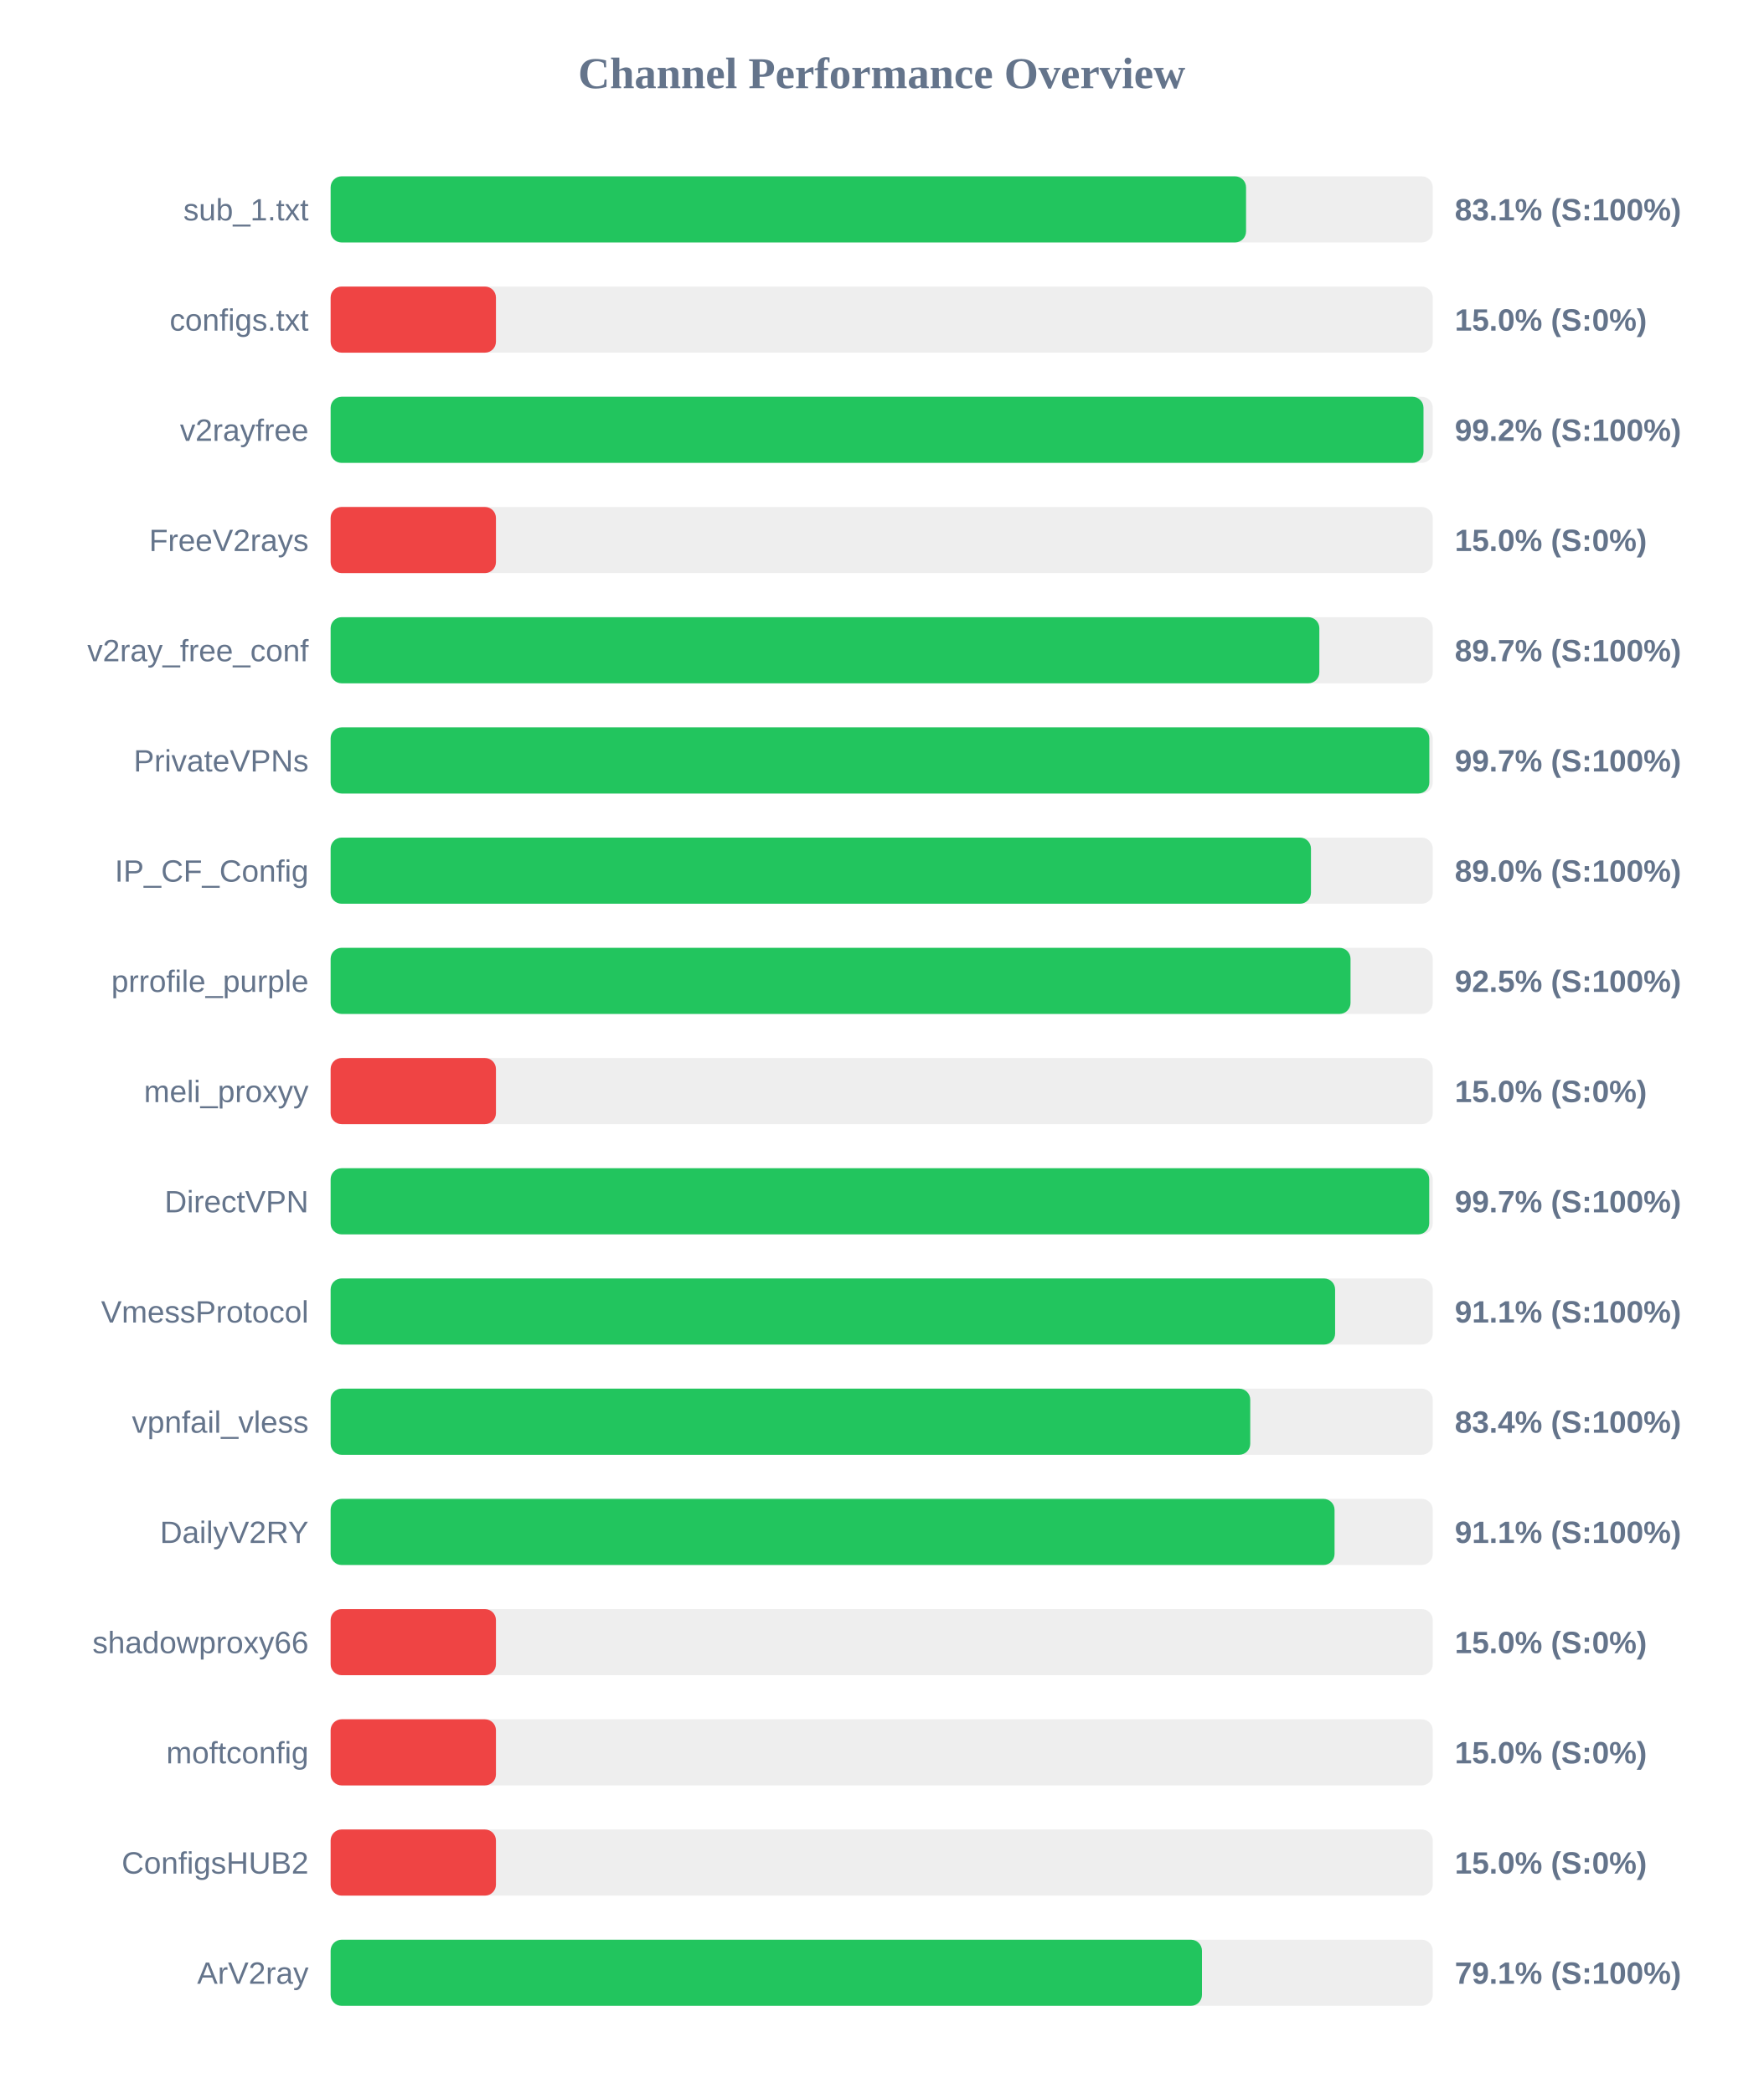
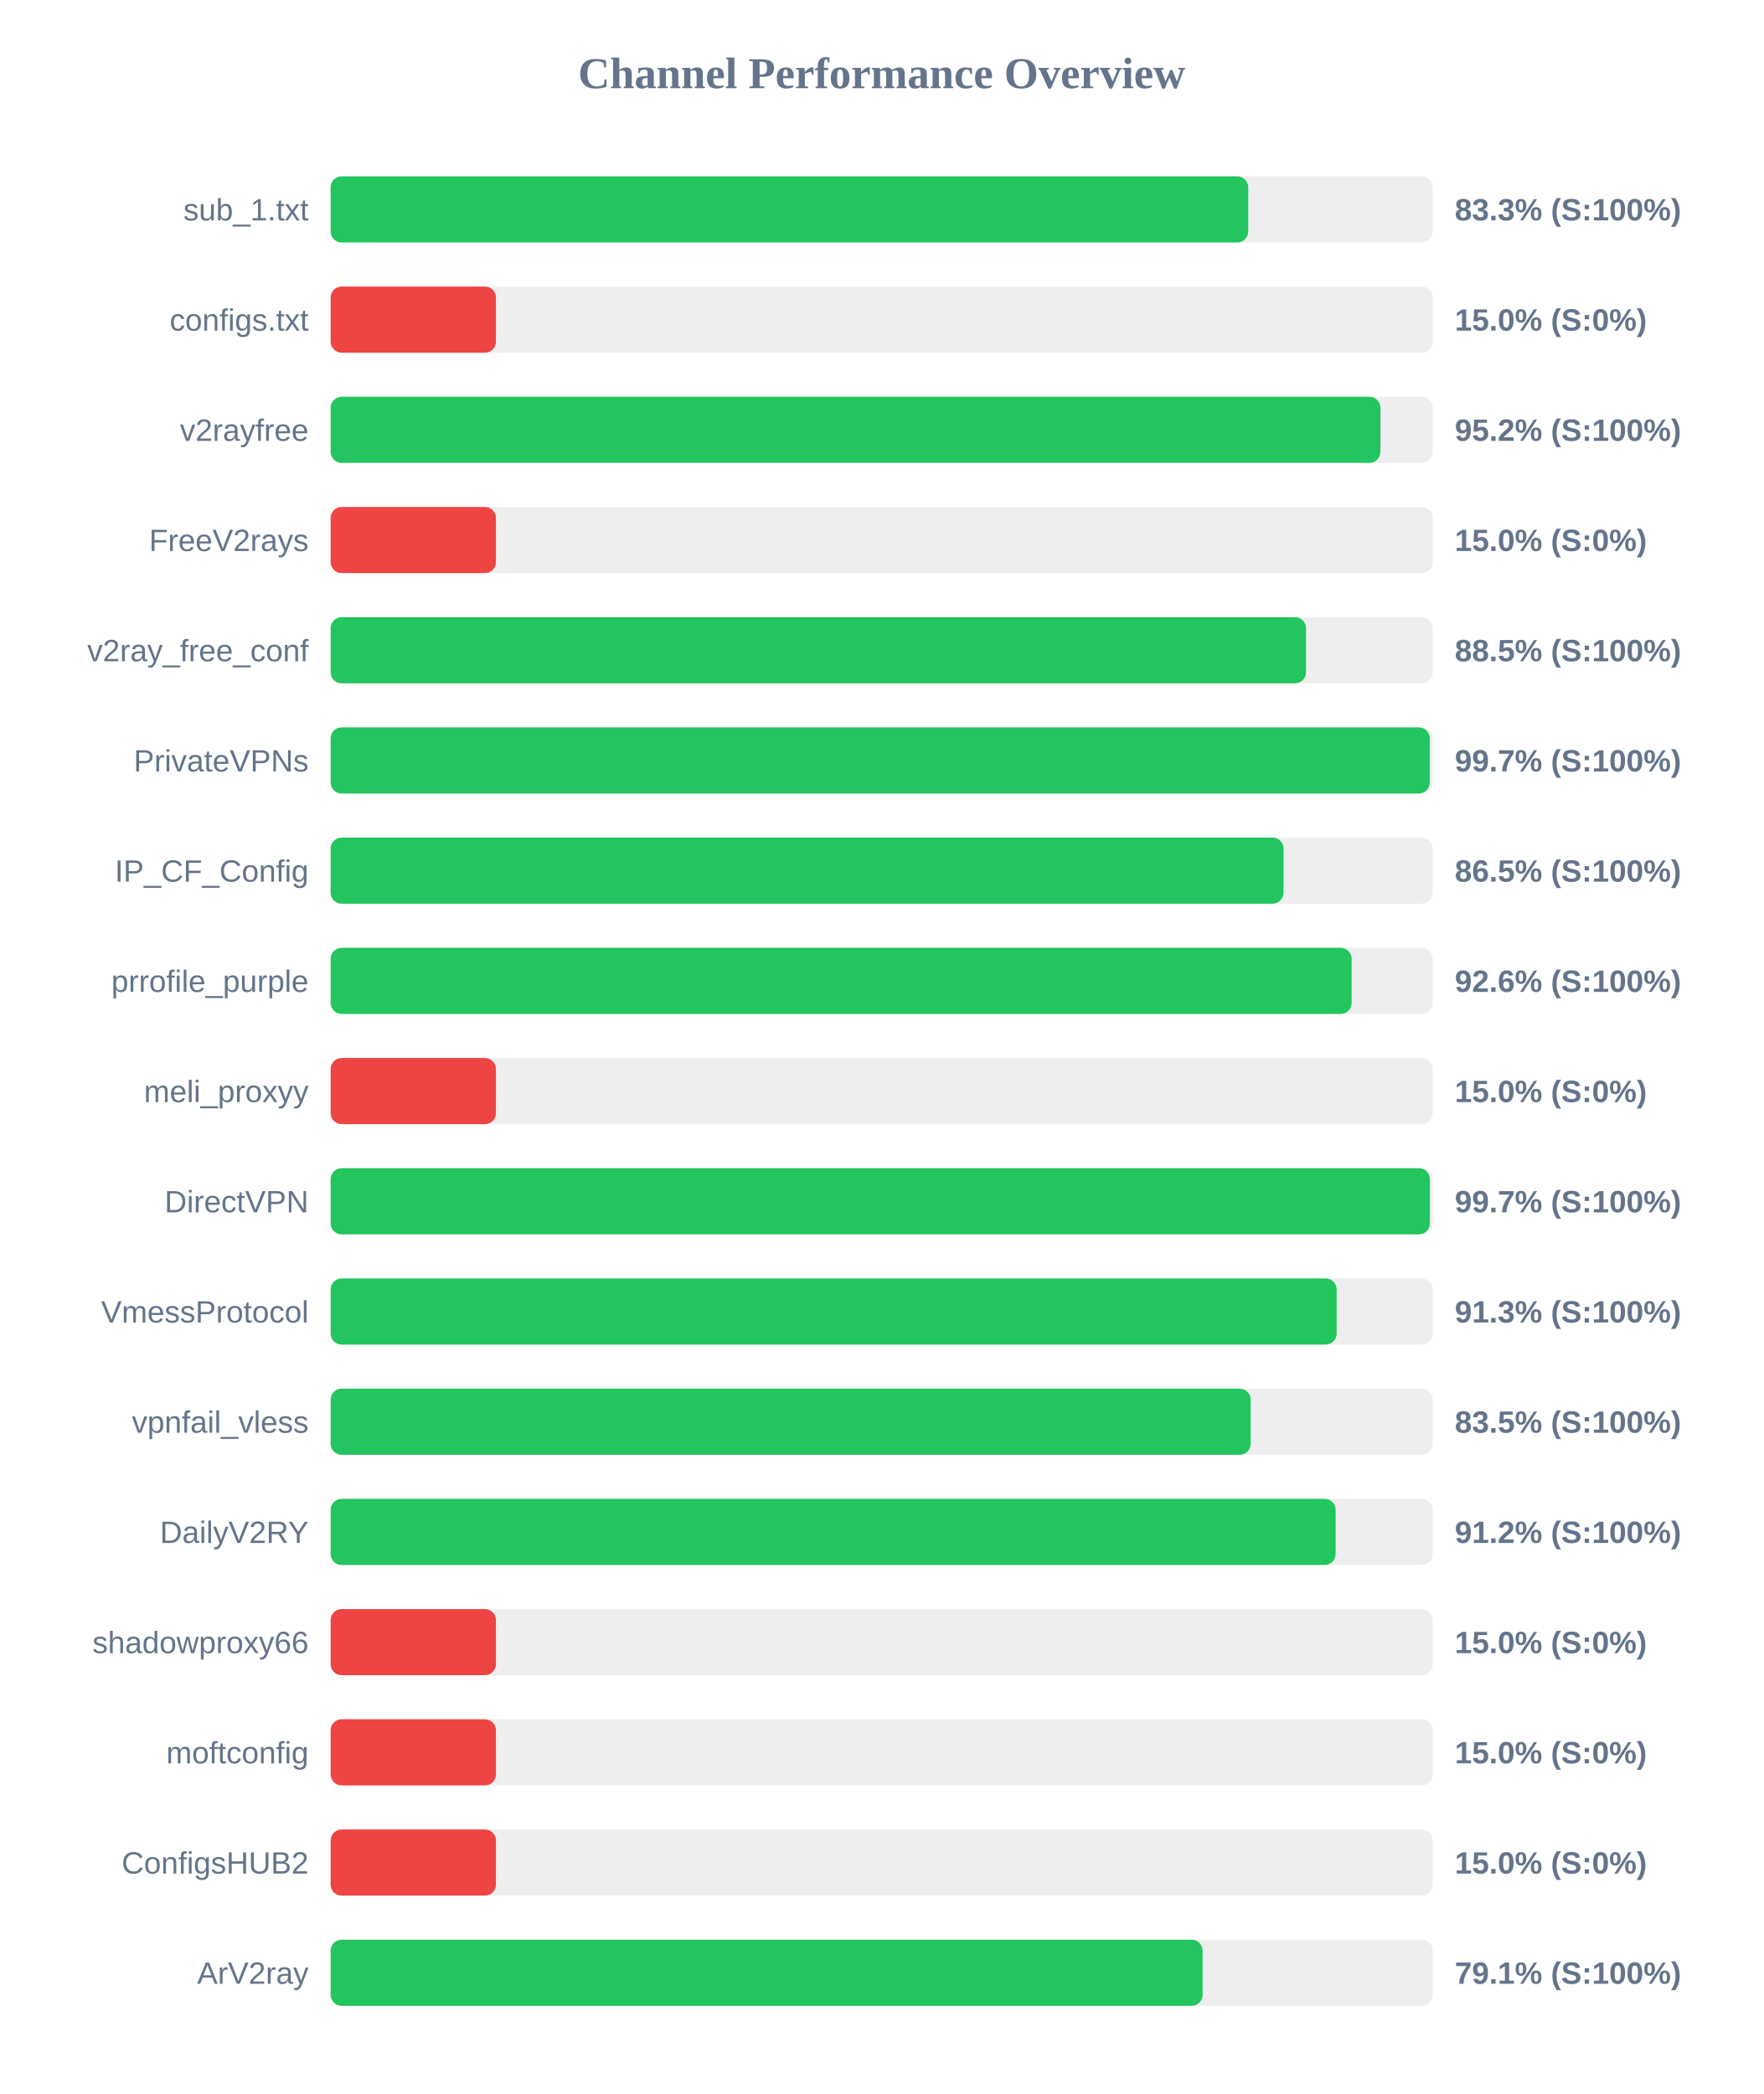
<svg xmlns="http://www.w3.org/2000/svg" width="800" height="950" version="1.1">
  <style>
        .row { font: 14px Arial; fill: #64748b; }
        .score { font: bold 14px Arial; fill: #64748b; }
    </style>
  <text x="400" y="40" text-anchor="middle" font-size="20px" font-weight="bold" fill="#64748b">Channel Performance Overview</text>
  <rect x="150" y="80" width="500" height="30" fill="#eee" rx="5" />
-   <rect x="150" y="80" width="415.3" height="30" fill="#22c55e" rx="5" />
+   <rect x="150" y="80" width="416.3" height="30" fill="#22c55e" rx="5" />
  <text x="140" y="100" text-anchor="end" class="row">sub_1.txt</text>
-   <text x="660" y="100" text-anchor="start" class="score">83.1% (S:100%)</text>
+   <text x="660" y="100" text-anchor="start" class="score">83.3% (S:100%)</text>
  <rect x="150" y="130" width="500" height="30" fill="#eee" rx="5" />
  <rect x="150" y="130" width="75.0" height="30" fill="#ef4444" rx="5" />
  <text x="140" y="150" text-anchor="end" class="row">configs.txt</text>
  <text x="660" y="150" text-anchor="start" class="score">15.0% (S:0%)</text>
  <rect x="150" y="180" width="500" height="30" fill="#eee" rx="5" />
-   <rect x="150" y="180" width="495.8" height="30" fill="#22c55e" rx="5" />
+   <rect x="150" y="180" width="476.25" height="30" fill="#22c55e" rx="5" />
  <text x="140" y="200" text-anchor="end" class="row">v2rayfree</text>
-   <text x="660" y="200" text-anchor="start" class="score">99.2% (S:100%)</text>
+   <text x="660" y="200" text-anchor="start" class="score">95.2% (S:100%)</text>
  <rect x="150" y="230" width="500" height="30" fill="#eee" rx="5" />
  <rect x="150" y="230" width="75.0" height="30" fill="#ef4444" rx="5" />
  <text x="140" y="250" text-anchor="end" class="row">FreeV2rays</text>
  <text x="660" y="250" text-anchor="start" class="score">15.0% (S:0%)</text>
  <rect x="150" y="280" width="500" height="30" fill="#eee" rx="5" />
-   <rect x="150" y="280" width="448.55" height="30" fill="#22c55e" rx="5" />
+   <rect x="150" y="280" width="442.5" height="30" fill="#22c55e" rx="5" />
  <text x="140" y="300" text-anchor="end" class="row">v2ray_free_conf</text>
-   <text x="660" y="300" text-anchor="start" class="score">89.7% (S:100%)</text>
+   <text x="660" y="300" text-anchor="start" class="score">88.5% (S:100%)</text>
  <rect x="150" y="330" width="500" height="30" fill="#eee" rx="5" />
-   <rect x="150" y="330" width="498.45" height="30" fill="#22c55e" rx="5" />
+   <rect x="150" y="330" width="498.65" height="30" fill="#22c55e" rx="5" />
  <text x="140" y="350" text-anchor="end" class="row">PrivateVPNs</text>
  <text x="660" y="350" text-anchor="start" class="score">99.7% (S:100%)</text>
  <rect x="150" y="380" width="500" height="30" fill="#eee" rx="5" />
-   <rect x="150" y="380" width="444.75" height="30" fill="#22c55e" rx="5" />
+   <rect x="150" y="380" width="432.3" height="30" fill="#22c55e" rx="5" />
  <text x="140" y="400" text-anchor="end" class="row">IP_CF_Config</text>
-   <text x="660" y="400" text-anchor="start" class="score">89.0% (S:100%)</text>
+   <text x="660" y="400" text-anchor="start" class="score">86.5% (S:100%)</text>
  <rect x="150" y="430" width="500" height="30" fill="#eee" rx="5" />
-   <rect x="150" y="430" width="462.7" height="30" fill="#22c55e" rx="5" />
+   <rect x="150" y="430" width="463.2" height="30" fill="#22c55e" rx="5" />
  <text x="140" y="450" text-anchor="end" class="row">prrofile_purple</text>
-   <text x="660" y="450" text-anchor="start" class="score">92.5% (S:100%)</text>
+   <text x="660" y="450" text-anchor="start" class="score">92.6% (S:100%)</text>
  <rect x="150" y="480" width="500" height="30" fill="#eee" rx="5" />
  <rect x="150" y="480" width="75.0" height="30" fill="#ef4444" rx="5" />
  <text x="140" y="500" text-anchor="end" class="row">meli_proxyy</text>
  <text x="660" y="500" text-anchor="start" class="score">15.0% (S:0%)</text>
  <rect x="150" y="530" width="500" height="30" fill="#eee" rx="5" />
-   <rect x="150" y="530" width="498.4" height="30" fill="#22c55e" rx="5" />
+   <rect x="150" y="530" width="498.7" height="30" fill="#22c55e" rx="5" />
  <text x="140" y="550" text-anchor="end" class="row">DirectVPN</text>
  <text x="660" y="550" text-anchor="start" class="score">99.7% (S:100%)</text>
  <rect x="150" y="580" width="500" height="30" fill="#eee" rx="5" />
-   <rect x="150" y="580" width="455.7" height="30" fill="#22c55e" rx="5" />
+   <rect x="150" y="580" width="456.4" height="30" fill="#22c55e" rx="5" />
  <text x="140" y="600" text-anchor="end" class="row">VmessProtocol</text>
-   <text x="660" y="600" text-anchor="start" class="score">91.1% (S:100%)</text>
+   <text x="660" y="600" text-anchor="start" class="score">91.3% (S:100%)</text>
  <rect x="150" y="630" width="500" height="30" fill="#eee" rx="5" />
-   <rect x="150" y="630" width="417.2" height="30" fill="#22c55e" rx="5" />
+   <rect x="150" y="630" width="417.4" height="30" fill="#22c55e" rx="5" />
  <text x="140" y="650" text-anchor="end" class="row">vpnfail_vless</text>
-   <text x="660" y="650" text-anchor="start" class="score">83.4% (S:100%)</text>
+   <text x="660" y="650" text-anchor="start" class="score">83.5% (S:100%)</text>
  <rect x="150" y="680" width="500" height="30" fill="#eee" rx="5" />
-   <rect x="150" y="680" width="455.45" height="30" fill="#22c55e" rx="5" />
+   <rect x="150" y="680" width="455.95" height="30" fill="#22c55e" rx="5" />
  <text x="140" y="700" text-anchor="end" class="row">DailyV2RY</text>
-   <text x="660" y="700" text-anchor="start" class="score">91.1% (S:100%)</text>
+   <text x="660" y="700" text-anchor="start" class="score">91.2% (S:100%)</text>
  <rect x="150" y="730" width="500" height="30" fill="#eee" rx="5" />
  <rect x="150" y="730" width="75.0" height="30" fill="#ef4444" rx="5" />
  <text x="140" y="750" text-anchor="end" class="row">shadowproxy66</text>
  <text x="660" y="750" text-anchor="start" class="score">15.0% (S:0%)</text>
  <rect x="150" y="780" width="500" height="30" fill="#eee" rx="5" />
  <rect x="150" y="780" width="75.0" height="30" fill="#ef4444" rx="5" />
  <text x="140" y="800" text-anchor="end" class="row">moftconfig</text>
  <text x="660" y="800" text-anchor="start" class="score">15.0% (S:0%)</text>
  <rect x="150" y="830" width="500" height="30" fill="#eee" rx="5" />
  <rect x="150" y="830" width="75.0" height="30" fill="#ef4444" rx="5" />
  <text x="140" y="850" text-anchor="end" class="row">ConfigsHUB2</text>
  <text x="660" y="850" text-anchor="start" class="score">15.0% (S:0%)</text>
  <rect x="150" y="880" width="500" height="30" fill="#eee" rx="5" />
-   <rect x="150" y="880" width="395.3" height="30" fill="#22c55e" rx="5" />
+   <rect x="150" y="880" width="395.6" height="30" fill="#22c55e" rx="5" />
  <text x="140" y="900" text-anchor="end" class="row">ArV2ray</text>
  <text x="660" y="900" text-anchor="start" class="score">79.1% (S:100%)</text>
</svg>
